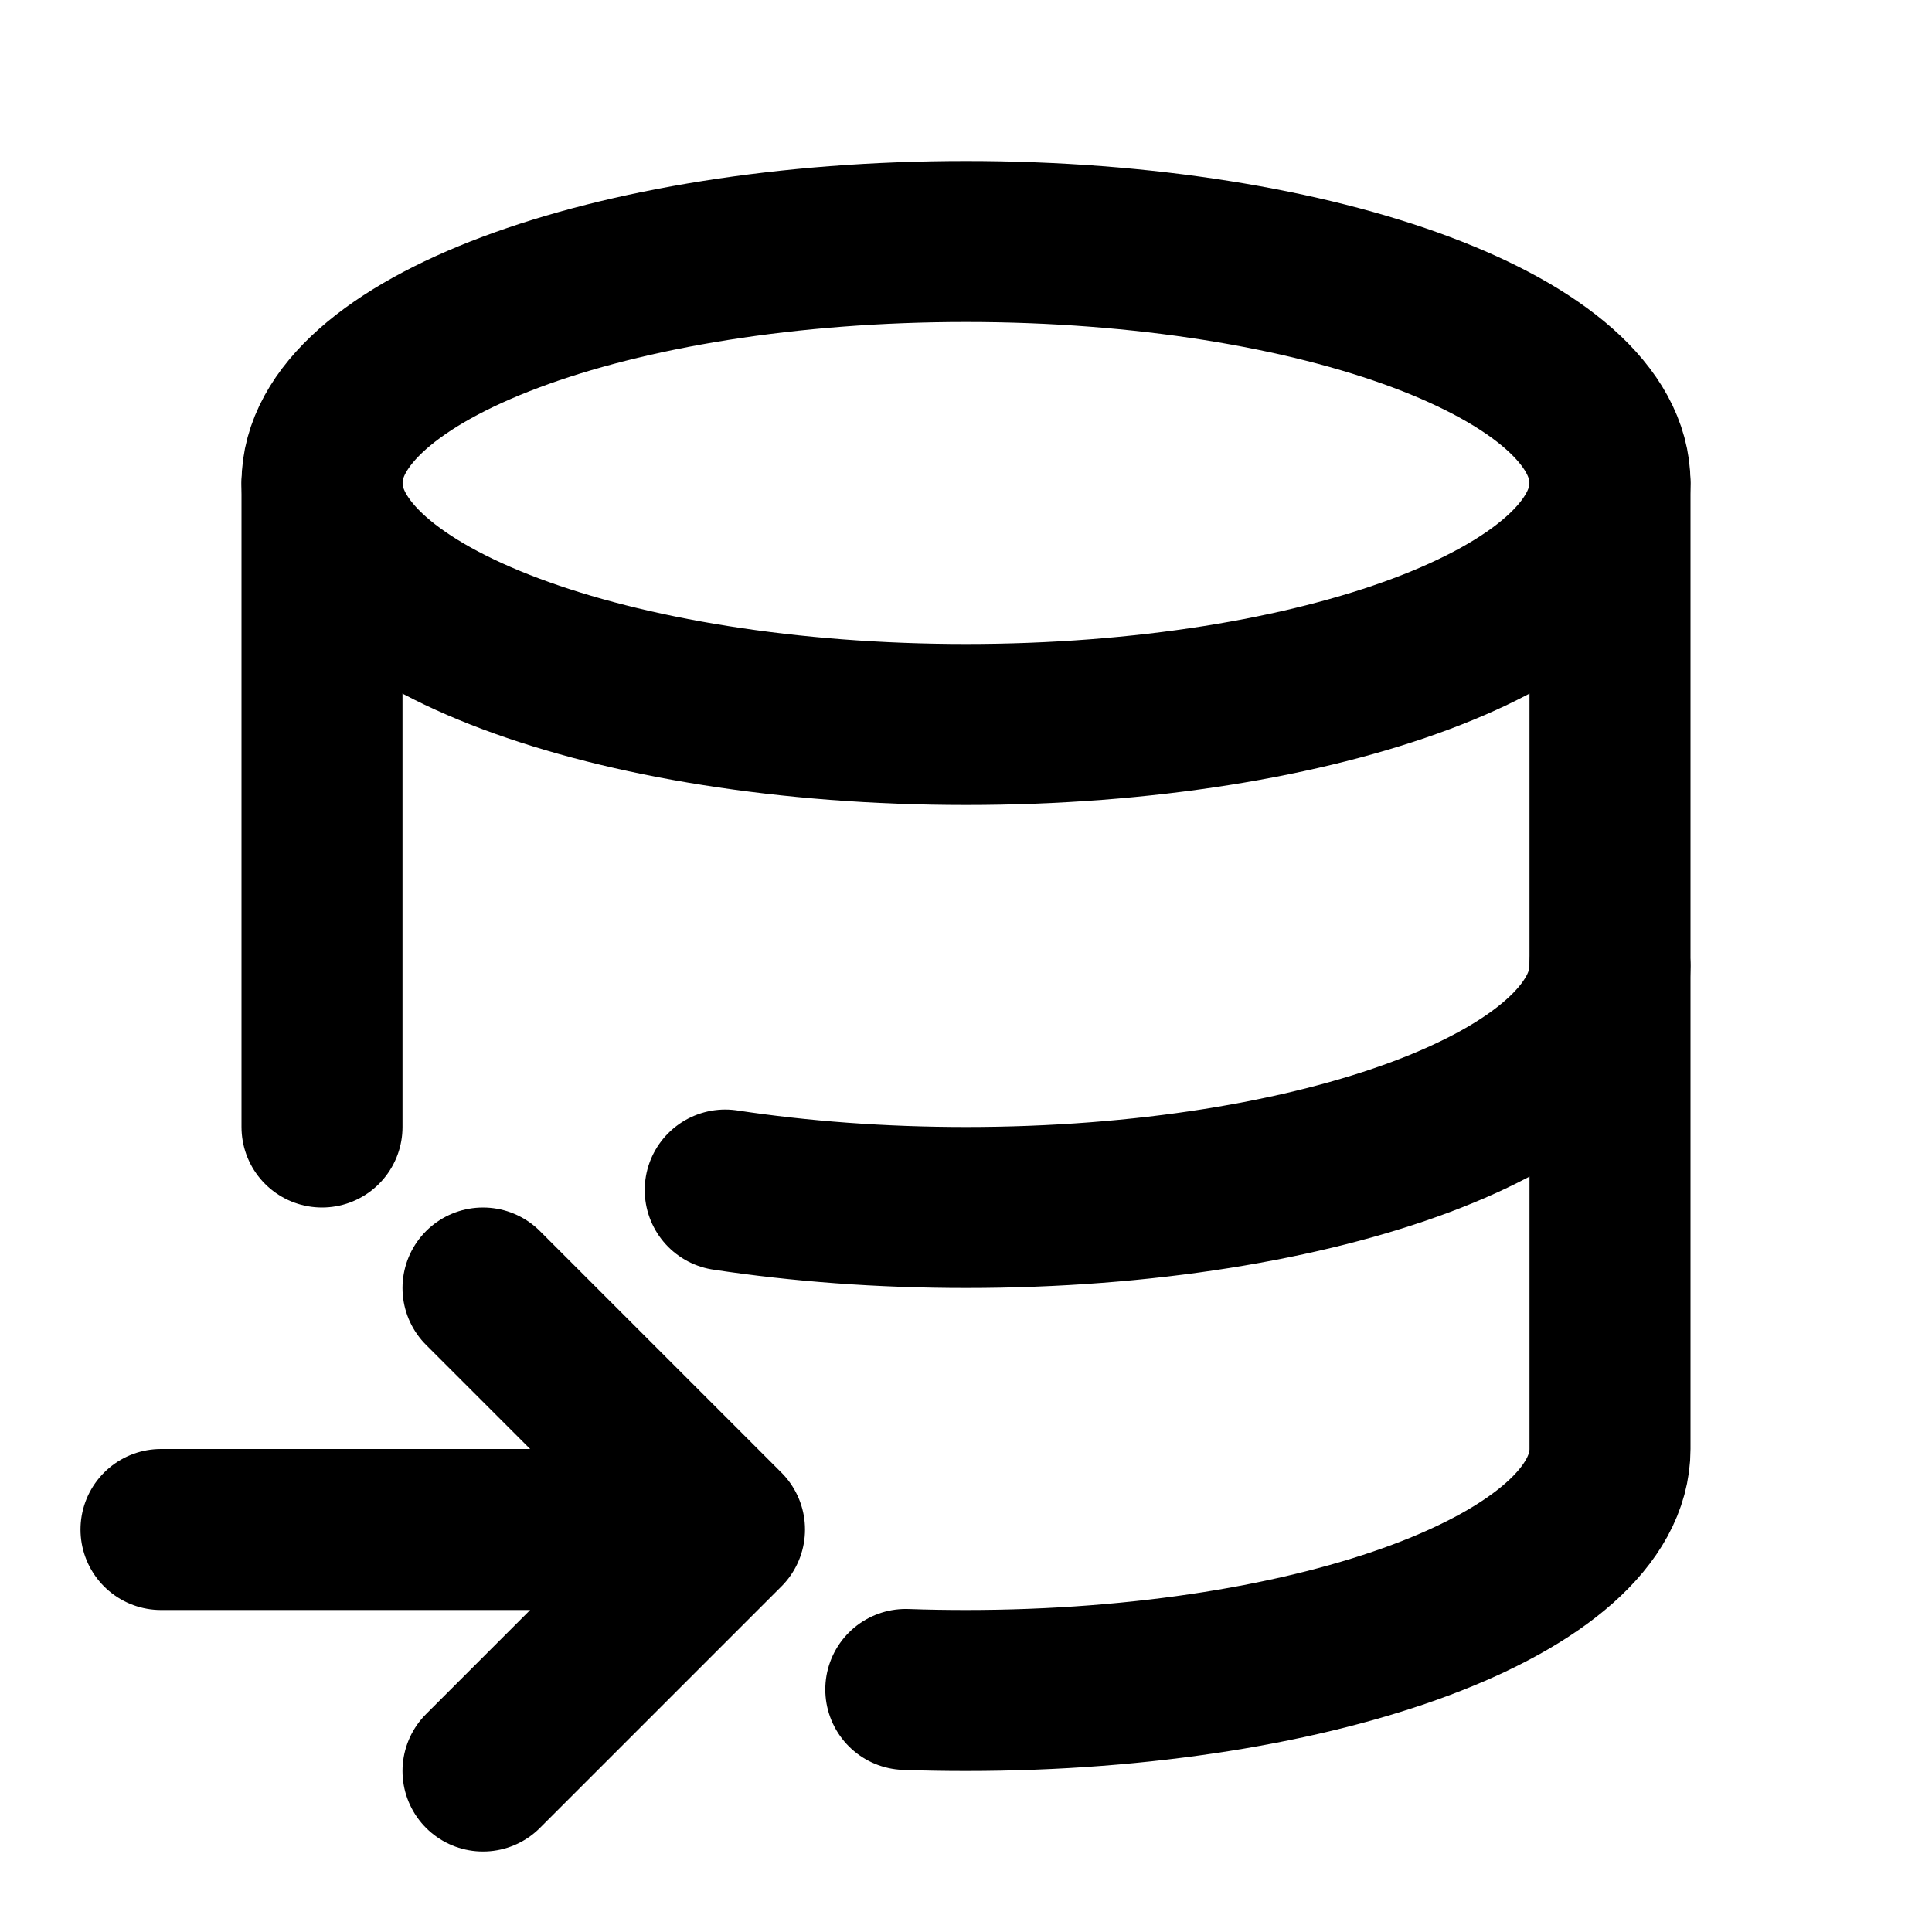
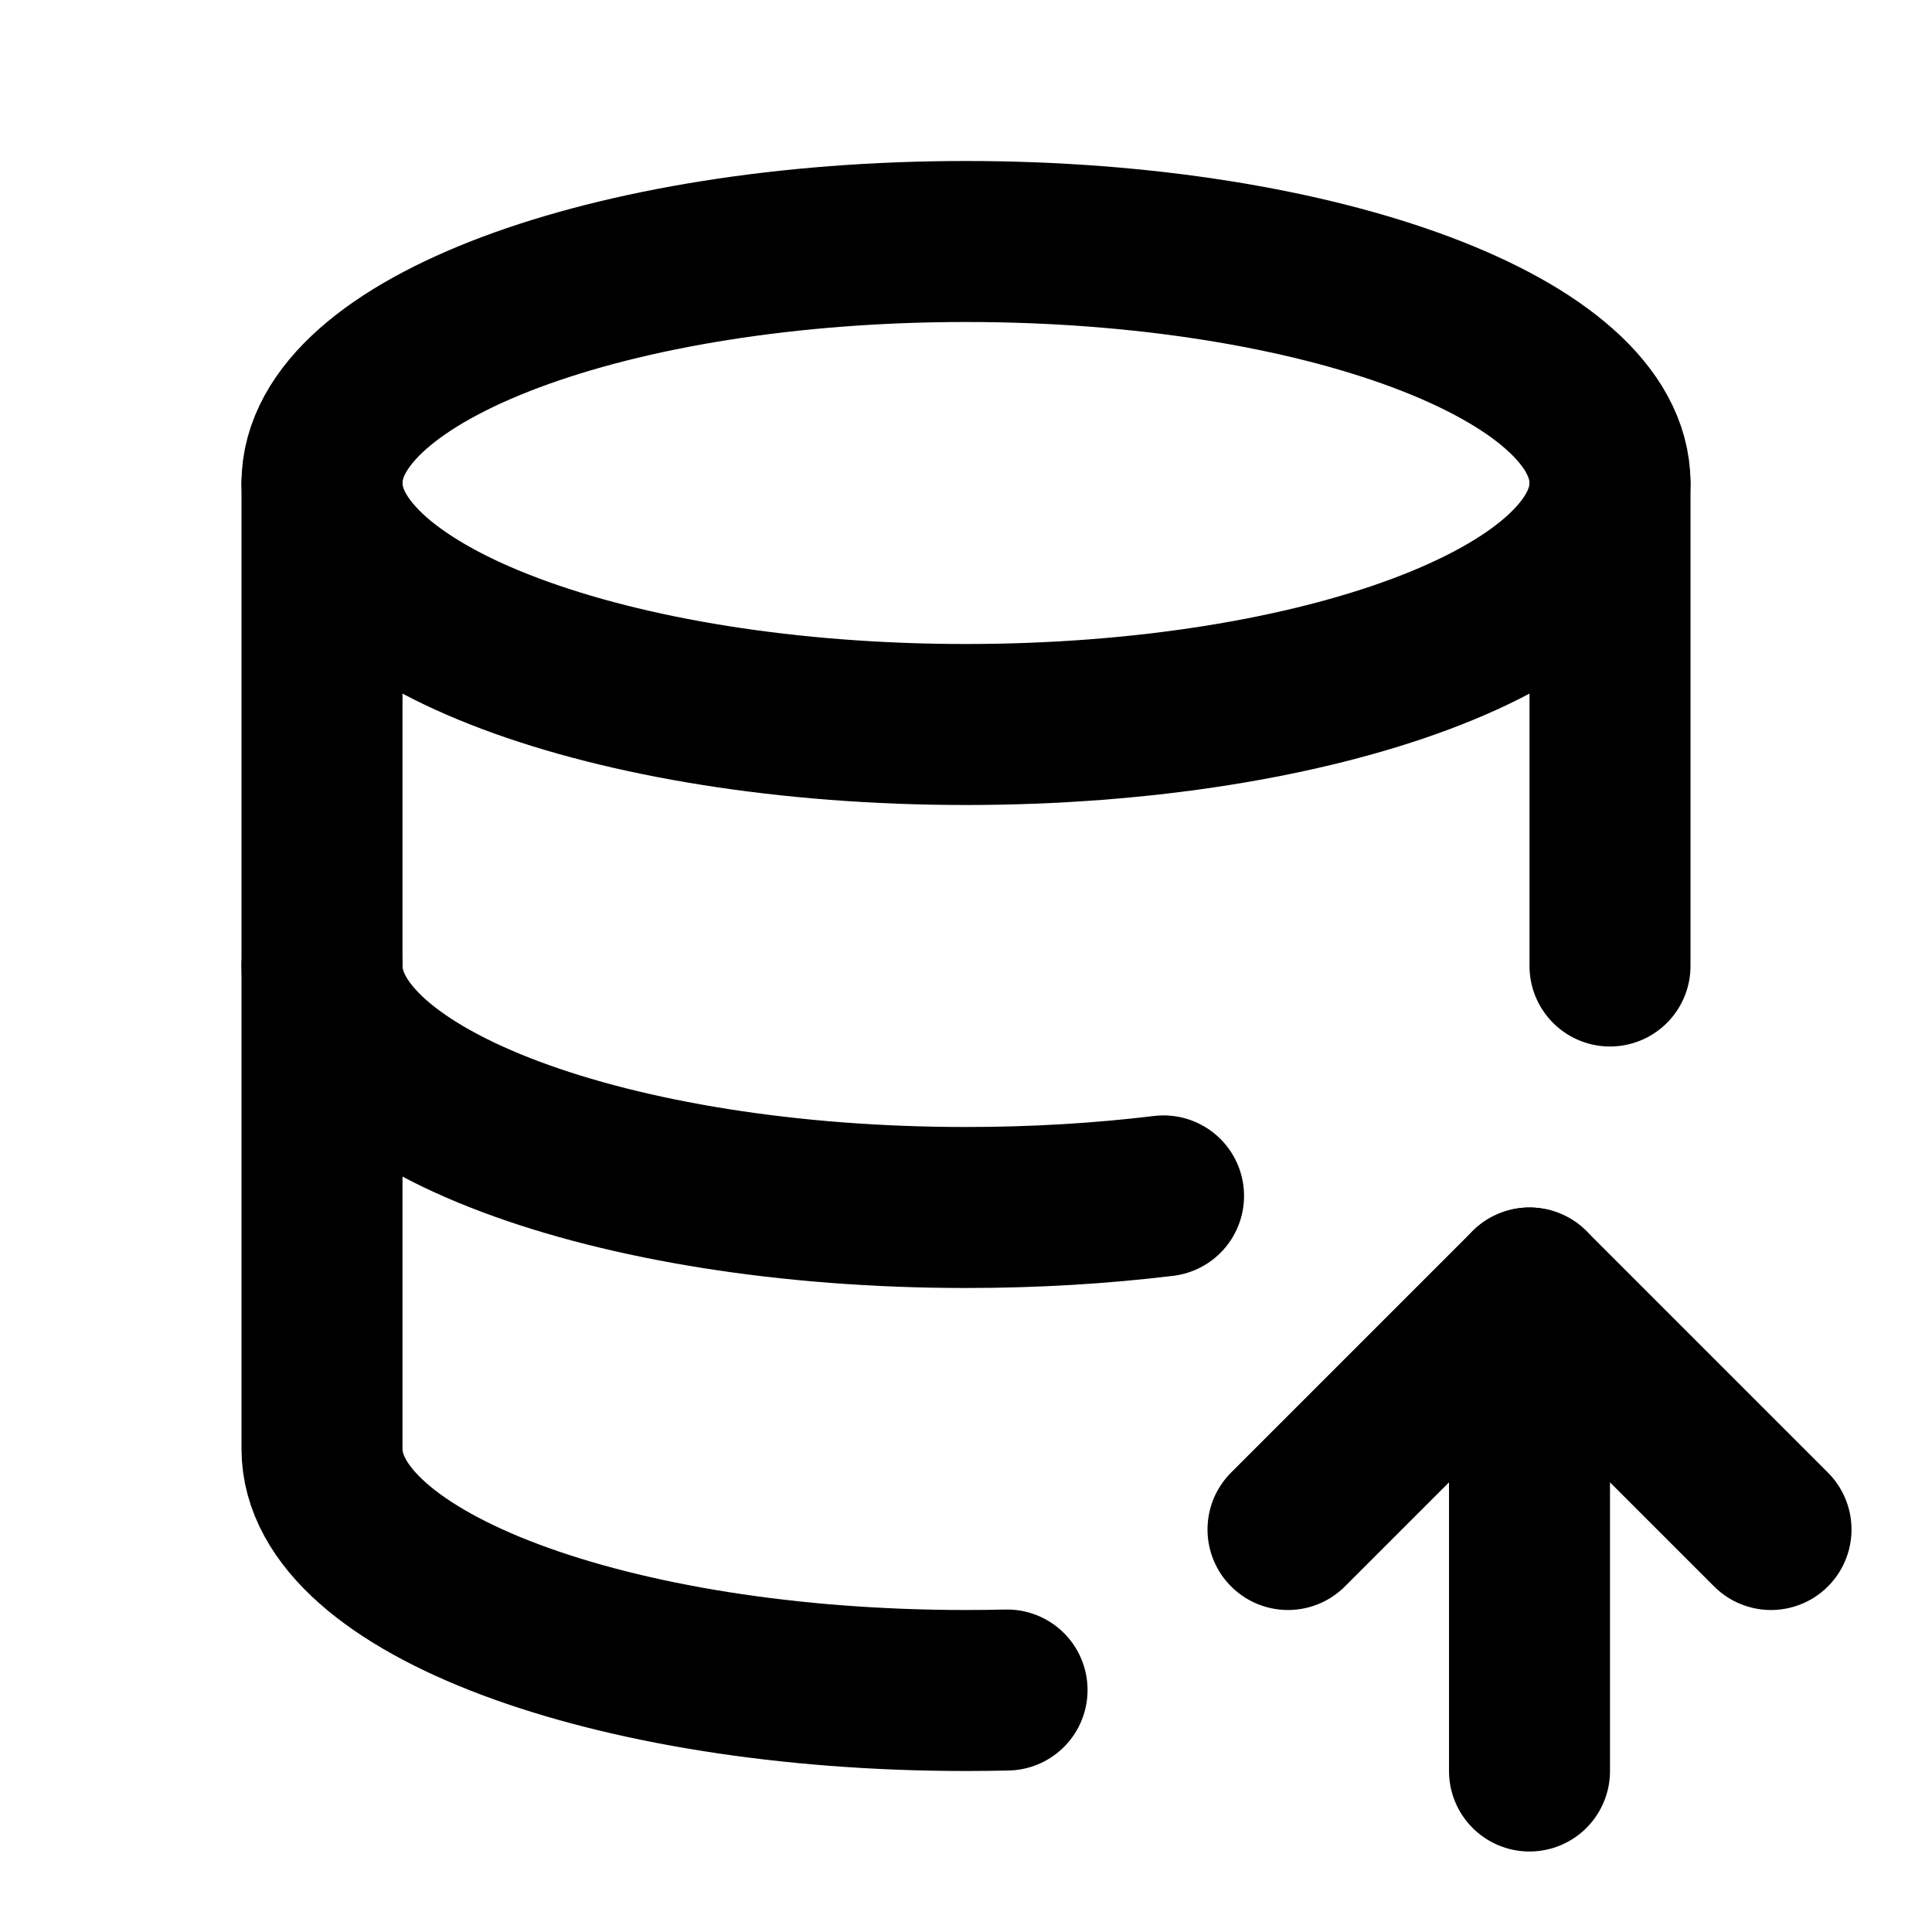
<svg xmlns="http://www.w3.org/2000/svg" class="icon icon-tabler icon-tabler-database-import" width="24" height="24" viewBox="0 0 24 24" stroke-width="2" stroke="currentColor" fill="none" stroke-linecap="round" stroke-linejoin="round">
  <path stroke="none" d="M0 0h24v24H0z" fill="none" />
-   <path d="M12 6m-8 0a8 3 0 1 0 16 0a8 3 0 1 0 -16 0" />
-   <path d="M4 6v8m5.009 .783c.924 .14 1.933 .217 2.991 .217c4.418 0 8 -1.343 8 -3v-6" />
-   <path d="M11.252 20.987c.246 .009 .496 .013 .748 .013c4.418 0 8 -1.343 8 -3v-6m-18 7h7m-3 -3l3 3l-3 3" />
+   <path d="M4 6c0 1.657 3.582 3 8 3s8 -1.343 8 -3s-3.582 -3 -8 -3s-8 1.343 -8 3" />
+   <path d="M4 6v6c0 1.657 3.582 3 8 3c.856 0 1.68 -.05 2.454 -.144m5.546 -2.856v-6" />
+   <path d="M4 12v6c0 1.657 3.582 3 8 3c.171 0 .341 -.002 .51 -.006" />
+   <path d="M19 22v-6" />
+   <path d="M22 19l-3 -3l-3 3" />
</svg>
